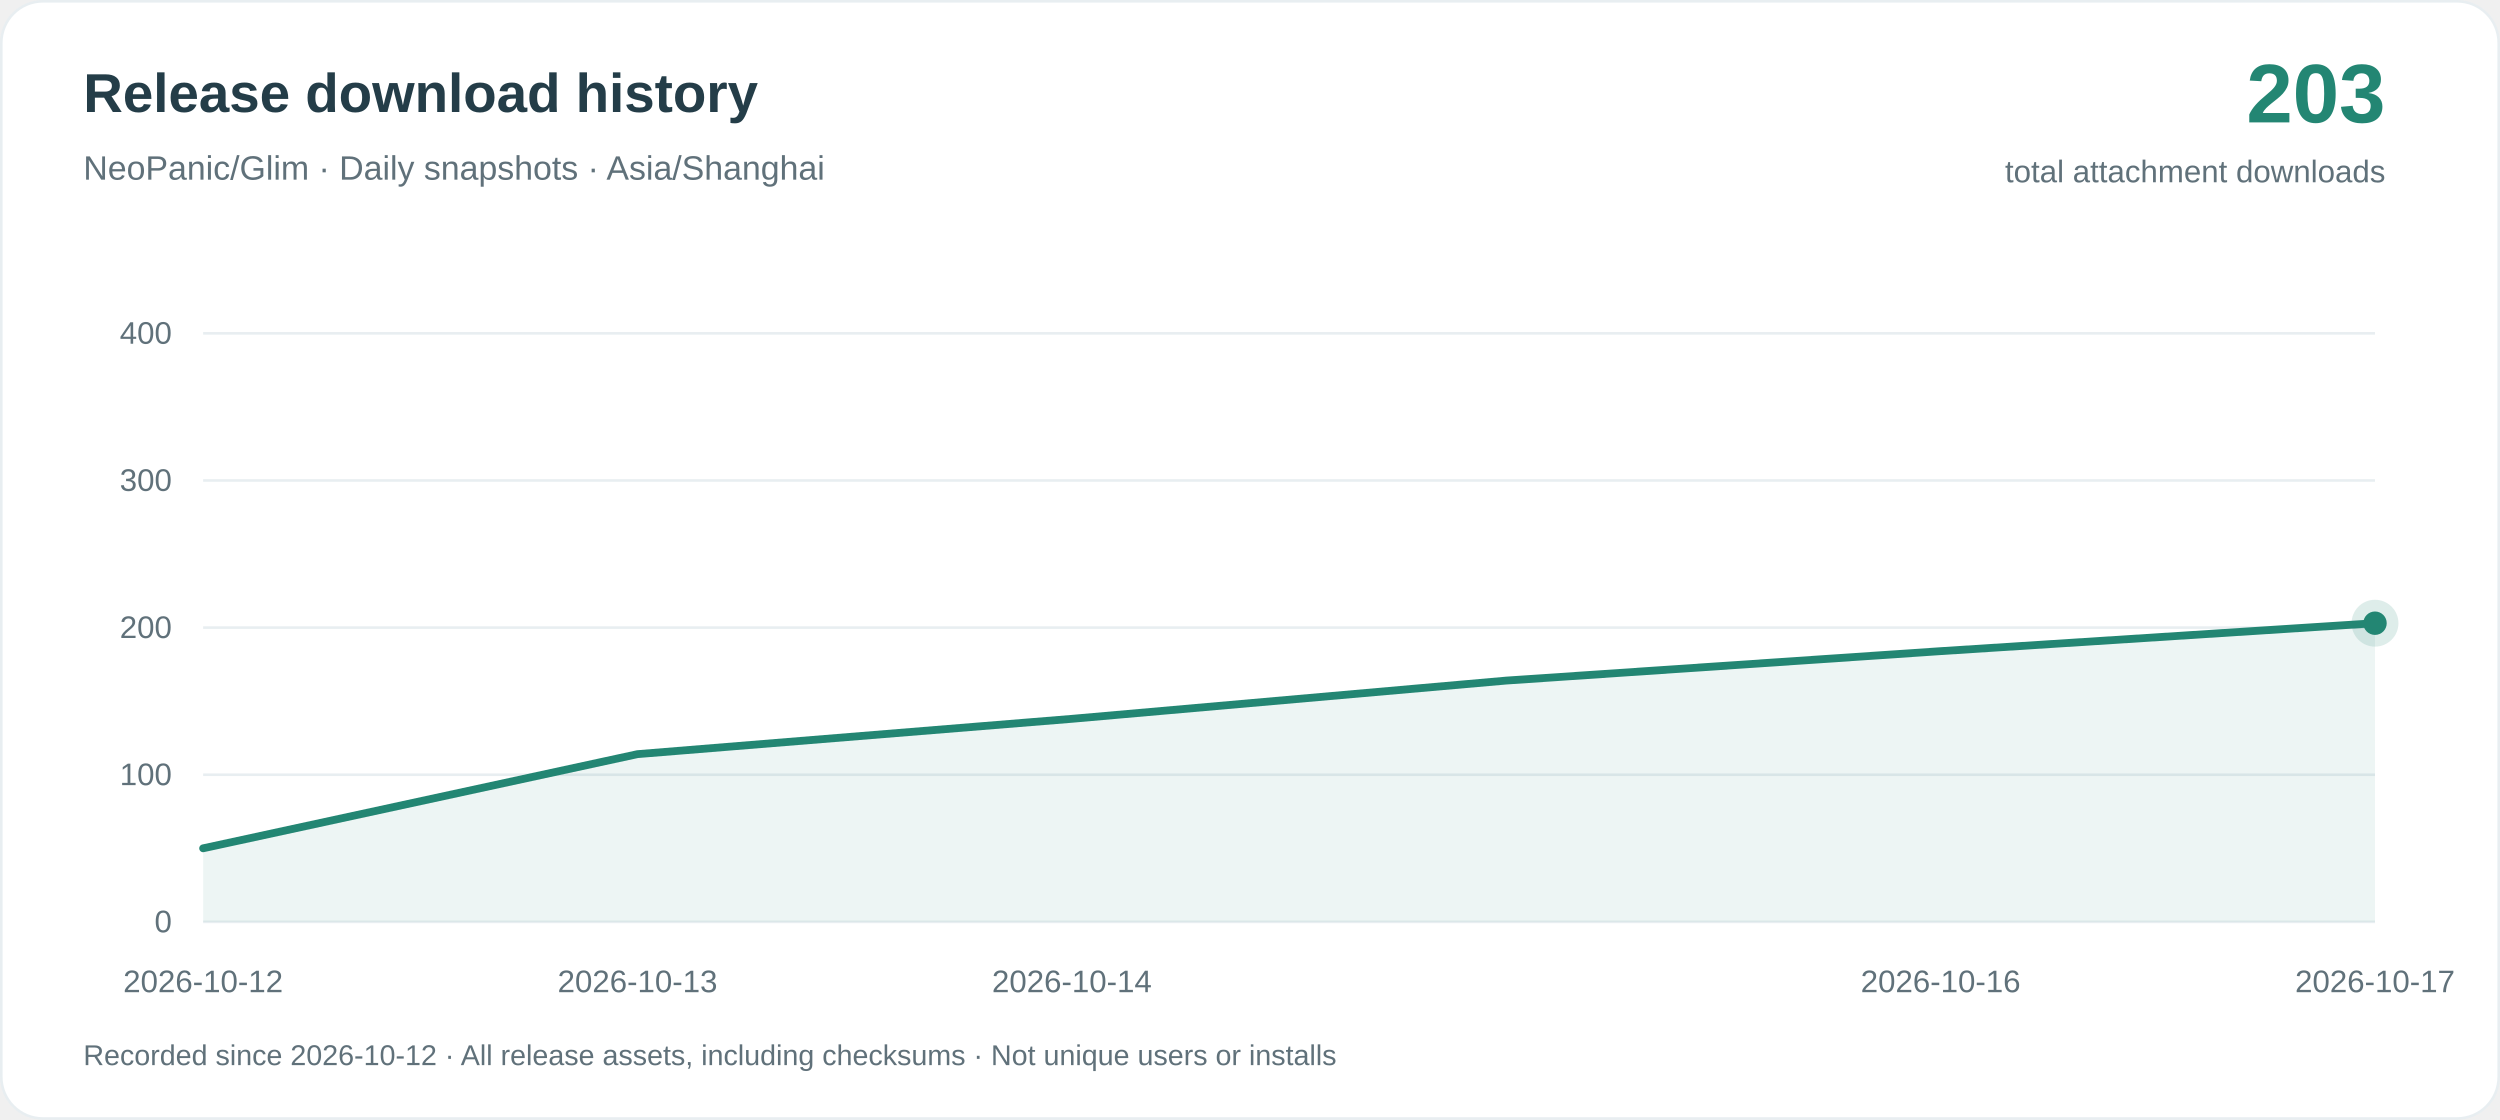
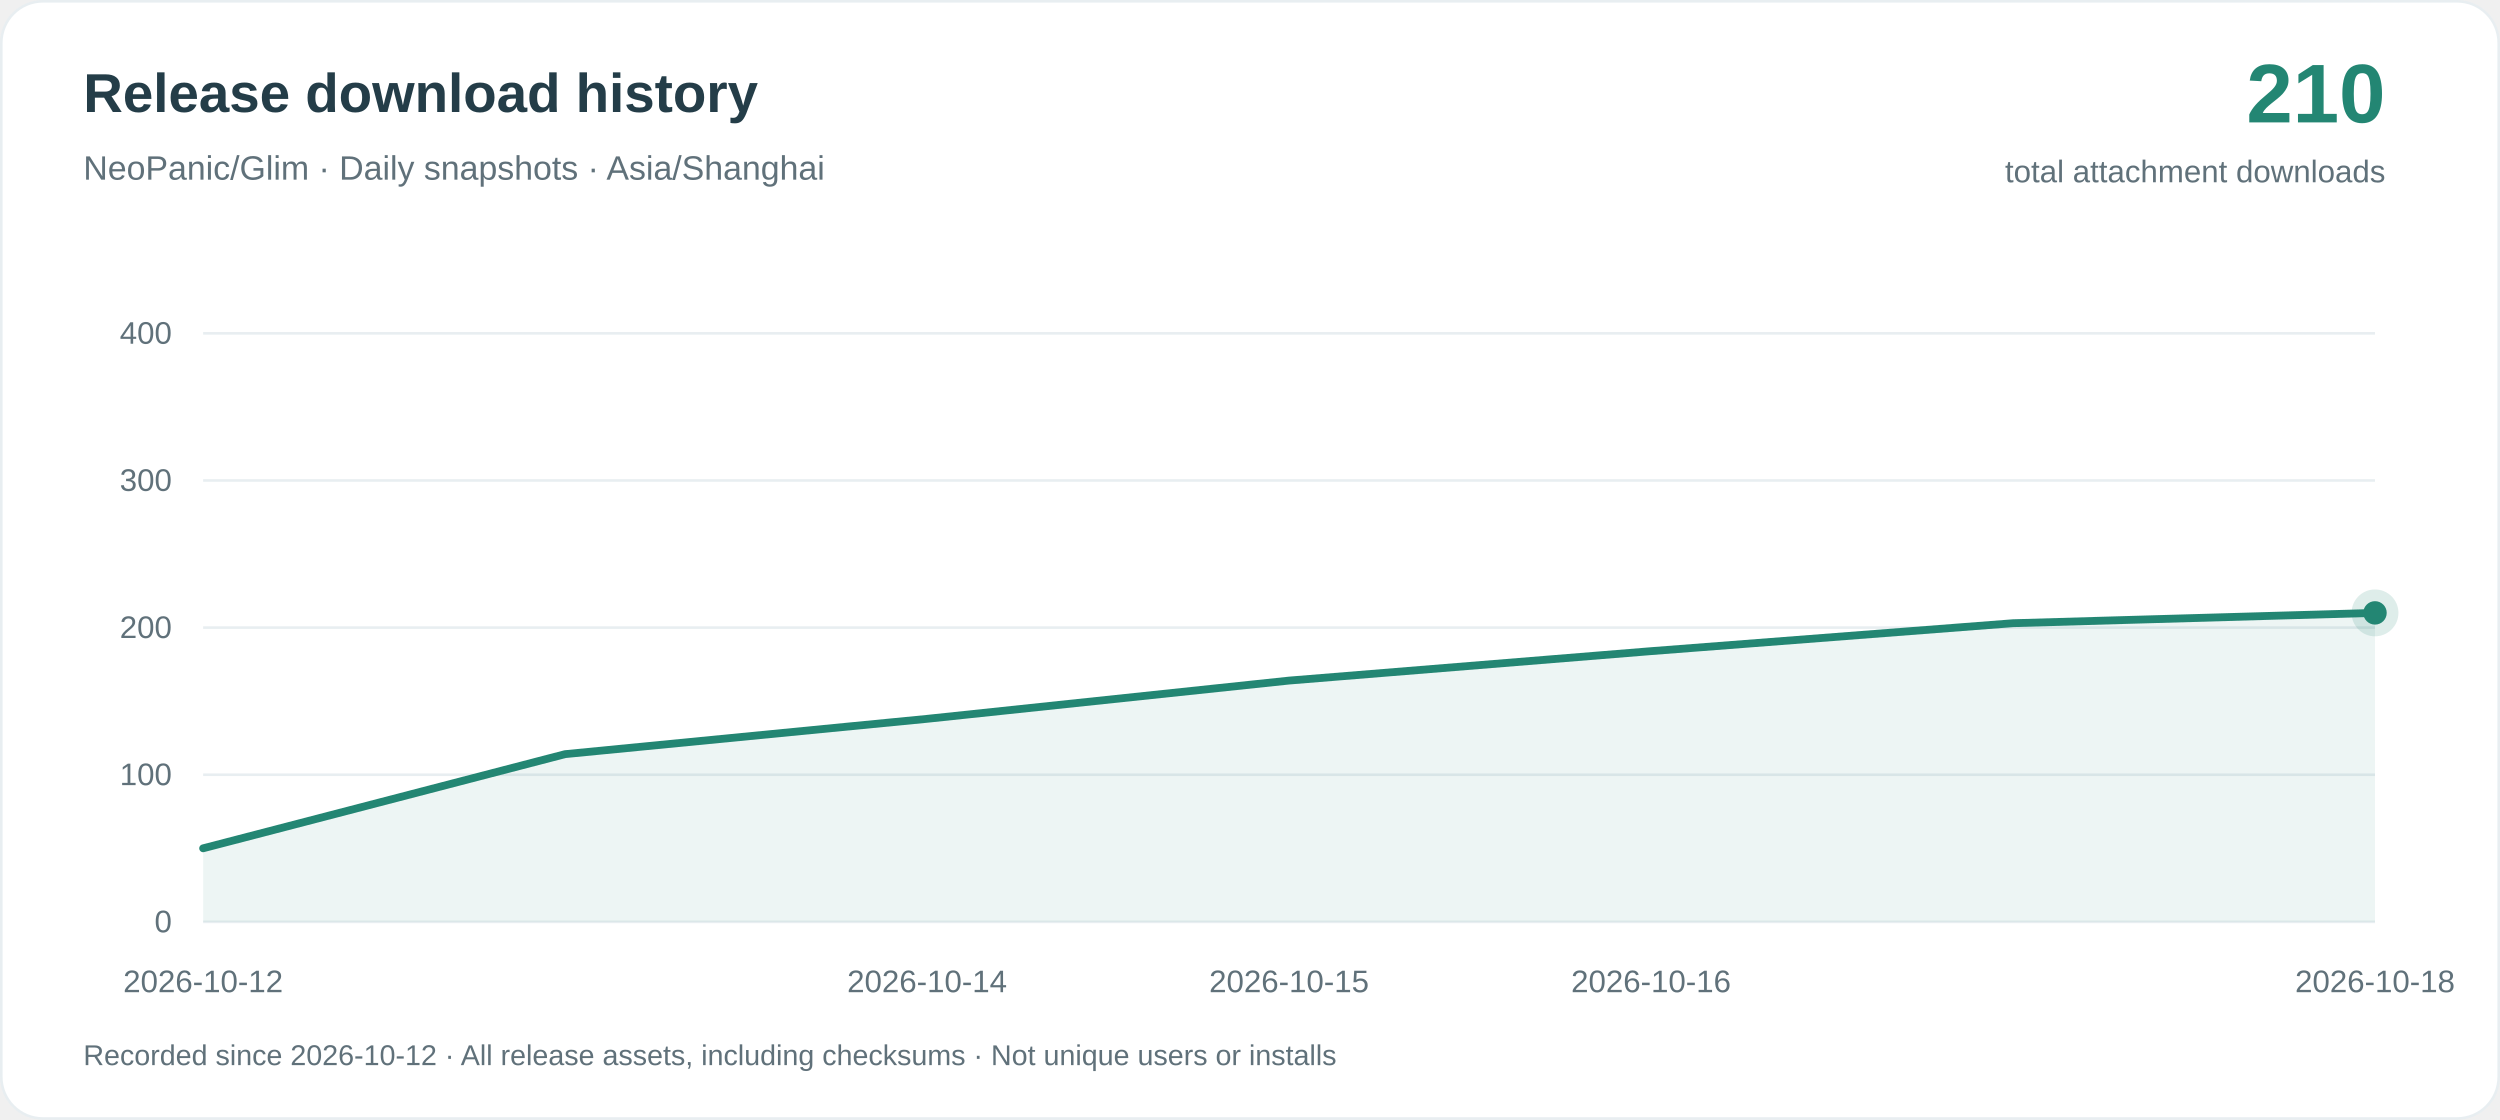
<svg xmlns="http://www.w3.org/2000/svg" width="960" height="430" viewBox="0 0 960 430" role="img" aria-labelledby="title desc">
  <rect x=".5" y=".5" width="959" height="429" rx="16" fill="#ffffff" stroke="#e8eef1" />
  <g font-family="-apple-system, BlinkMacSystemFont, Arial, sans-serif">
    <text x="32" y="43" fill="#243d48" font-size="21" font-weight="650">Release download history</text>
    <text x="32" y="69" fill="#60717a" font-size="13">NeoPanic/Glim · Daily snapshots · Asia/Shanghai</text>
-     <text x="916" y="47" text-anchor="end" fill="#238673" font-size="32" font-weight="700">203</text>
+     <text x="916" y="47" text-anchor="end" fill="#238673" font-size="32" font-weight="700">210</text>
    <text x="916" y="70" text-anchor="end" fill="#60717a" font-size="12">total attachment downloads</text>
    <path d="M78 354H912" stroke="#e8eef1" />
    <text x="66" y="358" text-anchor="end" fill="#60717a" font-size="12">0</text>
    <path d="M78 297.5H912" stroke="#e8eef1" />
    <text x="66" y="301.5" text-anchor="end" fill="#60717a" font-size="12">100</text>
    <path d="M78 241H912" stroke="#e8eef1" />
    <text x="66" y="245" text-anchor="end" fill="#60717a" font-size="12">200</text>
    <path d="M78 184.5H912" stroke="#e8eef1" />
    <text x="66" y="188.5" text-anchor="end" fill="#60717a" font-size="12">300</text>
    <path d="M78 128H912" stroke="#e8eef1" />
    <text x="66" y="132" text-anchor="end" fill="#60717a" font-size="12">400</text>
-     <path d="M78.00 325.75 L244.80 289.59 L411.60 276.03 L578.40 261.34 L745.20 250.04 L912.00 239.31 L912.00 354 L78.00 354Z" fill="#238673" fill-opacity=".08" />
-     <path d="M78.00 325.75 L244.80 289.59 L411.60 276.03 L578.40 261.34 L745.20 250.04 L912.00 239.31" fill="none" stroke="#238673" stroke-width="3" stroke-linejoin="round" stroke-linecap="round" />
+     <path d="M78.00 325.75 L217.00 289.59 L356.00 276.03 L495.00 261.34 L634.00 250.04 L773.00 239.31 L912.00 235.35 L912.00 354 L78.00 354Z" fill="#238673" fill-opacity=".08" />
+     <path d="M78.00 325.75 L217.00 289.59 L356.00 276.03 L495.00 261.34 L634.00 250.04 L773.00 239.31 L912.00 235.35" fill="none" stroke="#238673" stroke-width="3" stroke-linejoin="round" stroke-linecap="round" />
    <text x="78.00" y="381" text-anchor="middle" fill="#60717a" font-size="12">2026-10-12</text>
-     <text x="244.80" y="381" text-anchor="middle" fill="#60717a" font-size="12">2026-10-13</text>
-     <text x="411.60" y="381" text-anchor="middle" fill="#60717a" font-size="12">2026-10-14</text>
-     <text x="745.20" y="381" text-anchor="middle" fill="#60717a" font-size="12">2026-10-16</text>
-     <text x="912.00" y="381" text-anchor="middle" fill="#60717a" font-size="12">2026-10-17</text>
-     <circle cx="912.00" cy="239.31" r="9" fill="#238673" fill-opacity=".15" />
-     <circle cx="912.00" cy="239.31" r="4.5" fill="#238673" />
+     <text x="356.00" y="381" text-anchor="middle" fill="#60717a" font-size="12">2026-10-14</text>
+     <text x="495.00" y="381" text-anchor="middle" fill="#60717a" font-size="12">2026-10-15</text>
+     <text x="634.00" y="381" text-anchor="middle" fill="#60717a" font-size="12">2026-10-16</text>
+     <text x="912.00" y="381" text-anchor="middle" fill="#60717a" font-size="12">2026-10-18</text>
+     <circle cx="912.00" cy="235.35" r="9" fill="#238673" fill-opacity=".15" />
+     <circle cx="912.00" cy="235.35" r="4.5" fill="#238673" />
    <text x="32" y="409" fill="#60717a" font-size="11">Recorded since 2026-10-12 · All release assets, including checksums · Not unique users or installs</text>
  </g>
</svg>
